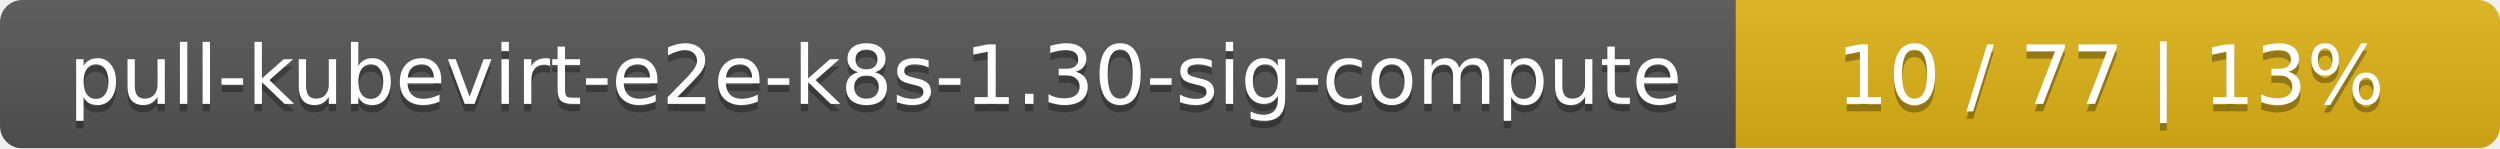
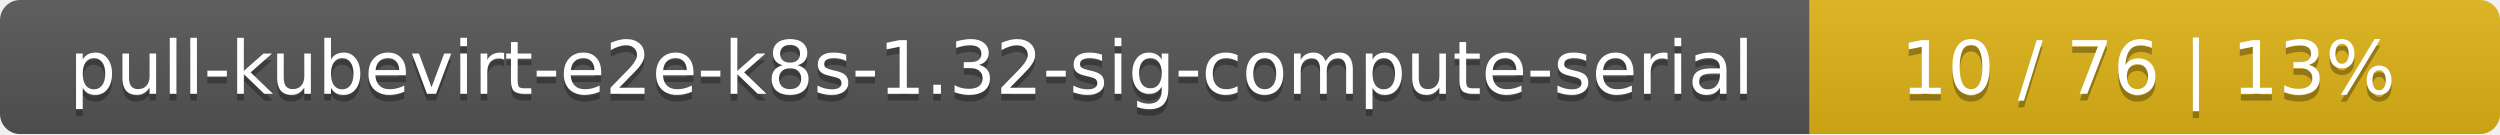
- <svg xmlns="http://www.w3.org/2000/svg" width="337" height="20">
+ <svg xmlns="http://www.w3.org/2000/svg" width="373" height="20">
  <linearGradient id="smooth" x2="0" y2="100%">
    <stop offset="0" stop-color="#bbb" stop-opacity=".1" />
    <stop offset="1" stop-opacity=".1" />
  </linearGradient>
  <mask id="round">
-     <rect width="337" height="20" rx="3" fill="#fff" />
+     <rect width="373" height="20" rx="3" fill="#fff" />
  </mask>
  <g mask="url(#round)">
-     <rect width="234" height="20" fill="#555" />
-     <rect x="234" width="103" height="20" fill="#dfb317" />
-     <rect width="337" height="20" fill="url(#smooth)" />
+     <rect width="270" height="20" fill="#555" />
+     <rect x="270" width="103" height="20" fill="#dfb317" />
+     <rect width="373" height="20" fill="url(#smooth)" />
  </g>
  <g fill="#fff" text-anchor="middle" font-family="DejaVu Sans,Verdana,Geneva,sans-serif" font-size="11">
-     <text x="118" y="15" fill="#010101" fill-opacity=".3">pull-kubevirt-e2e-k8s-1.30-sig-compute</text>
-     <text x="118" y="14">pull-kubevirt-e2e-k8s-1.30-sig-compute</text>
-     <text x="284.5" y="15" fill="#010101" fill-opacity=".3">10 / 77    |    13%</text>
-     <text x="284.5" y="14">10 / 77    |    13%</text>
+     <text x="136" y="15" fill="#010101" fill-opacity=".3">pull-kubevirt-e2e-k8s-1.32-sig-compute-serial</text>
+     <text x="136" y="14">pull-kubevirt-e2e-k8s-1.32-sig-compute-serial</text>
+     <text x="320.5" y="15" fill="#010101" fill-opacity=".3">10 / 76    |    13%</text>
+     <text x="320.5" y="14">10 / 76    |    13%</text>
  </g>
</svg>
